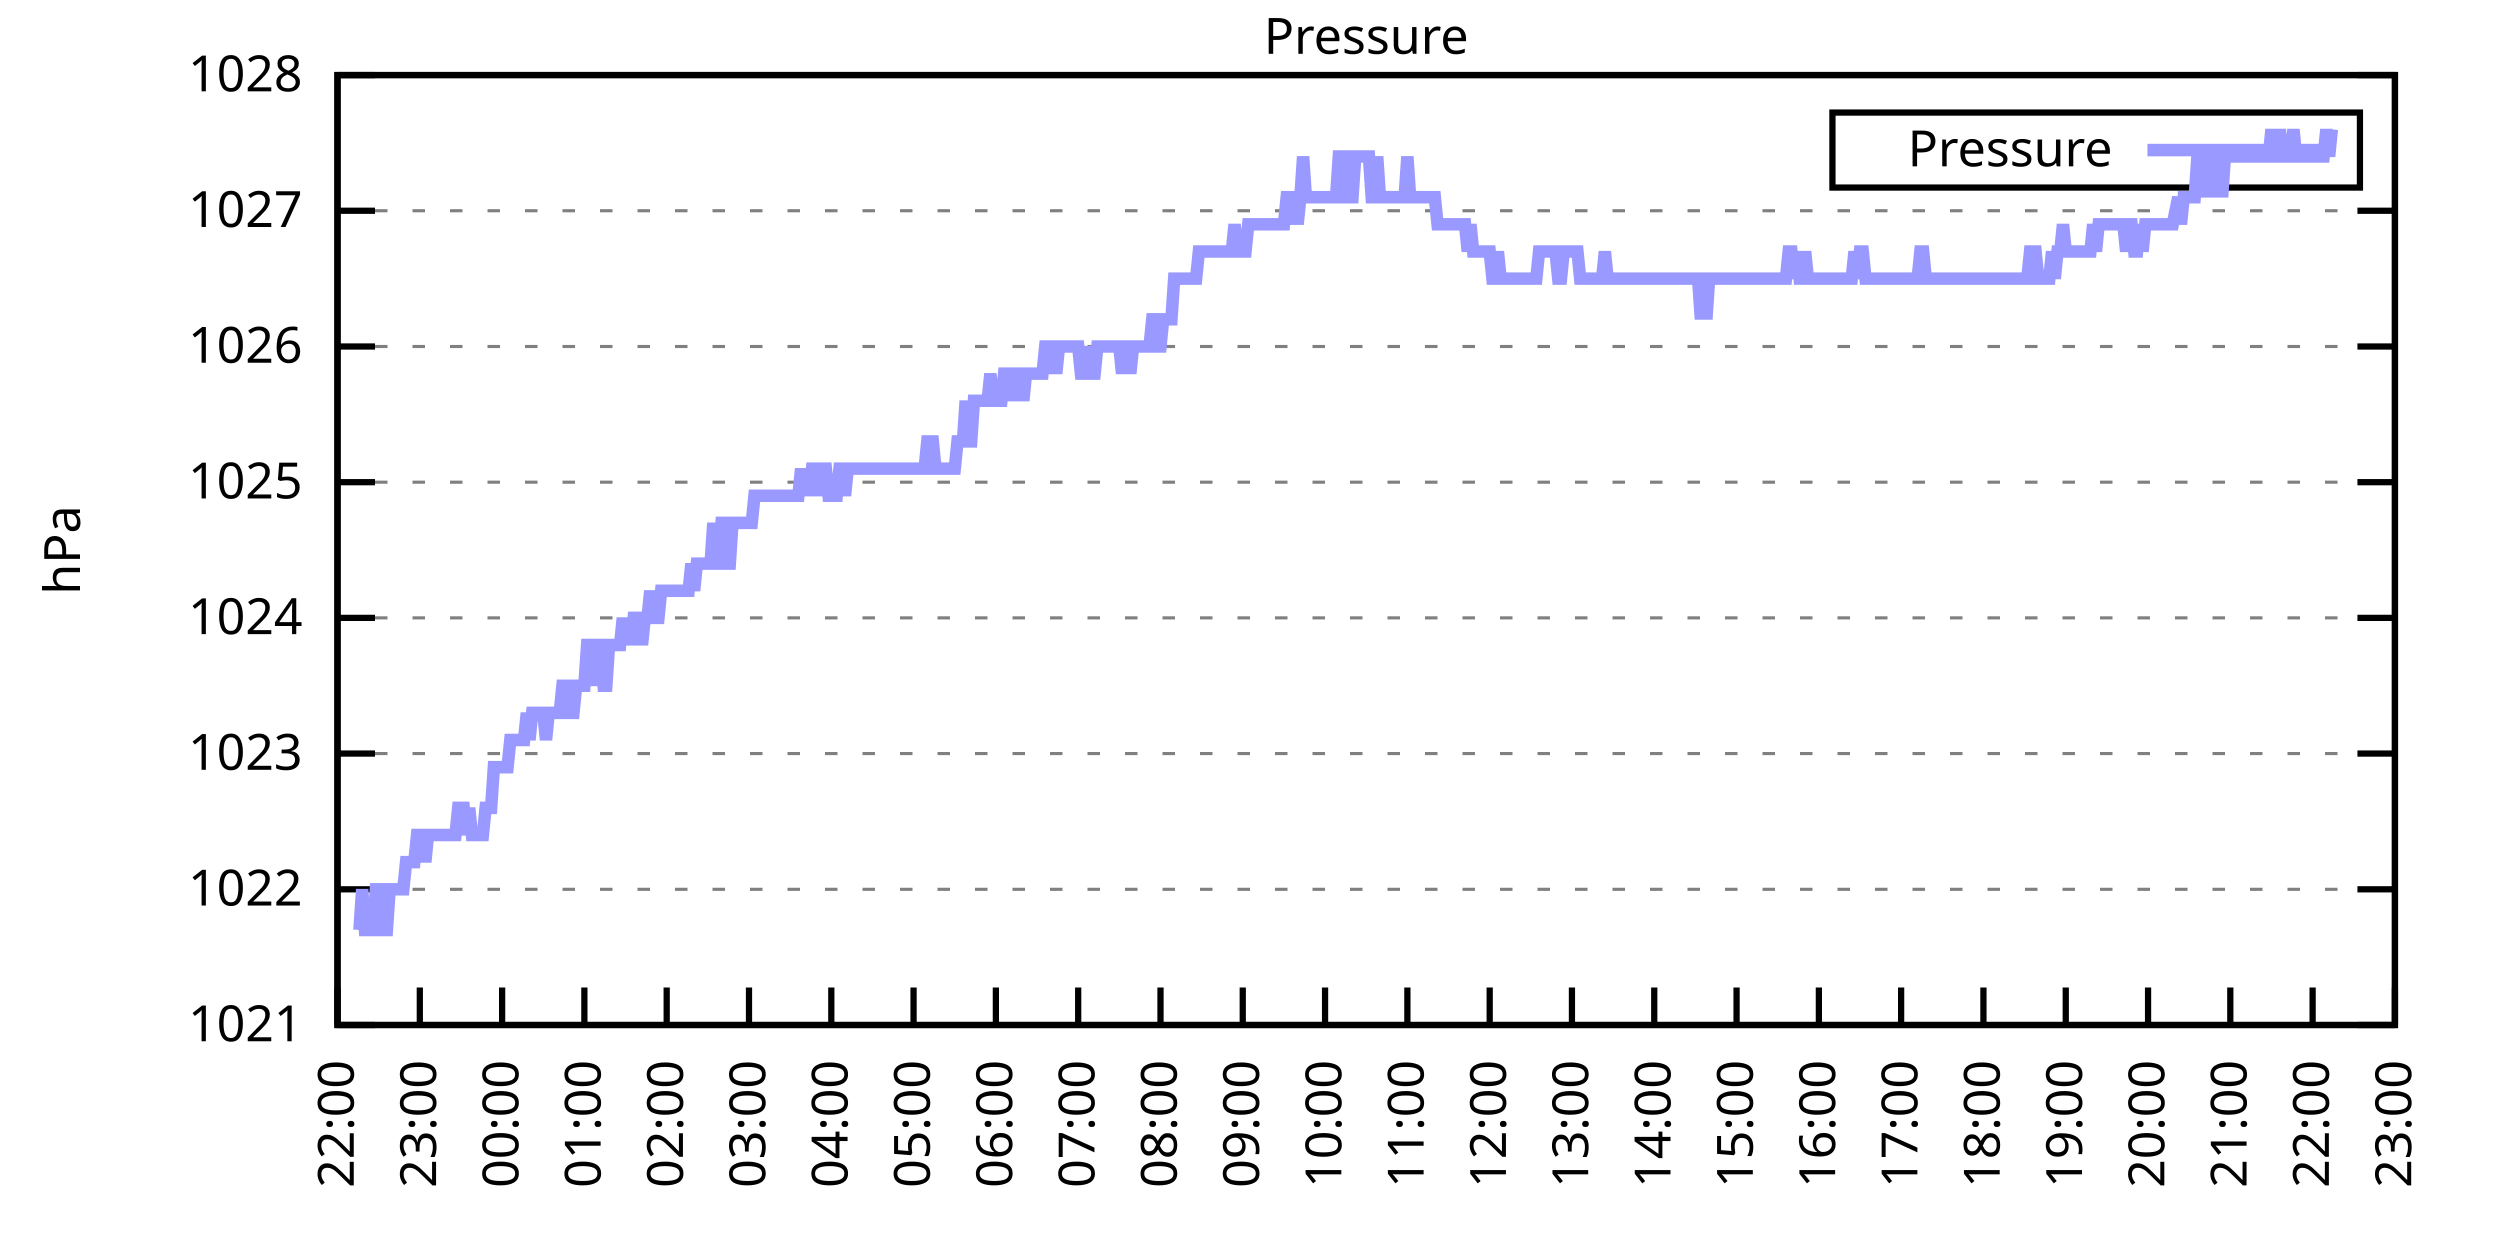
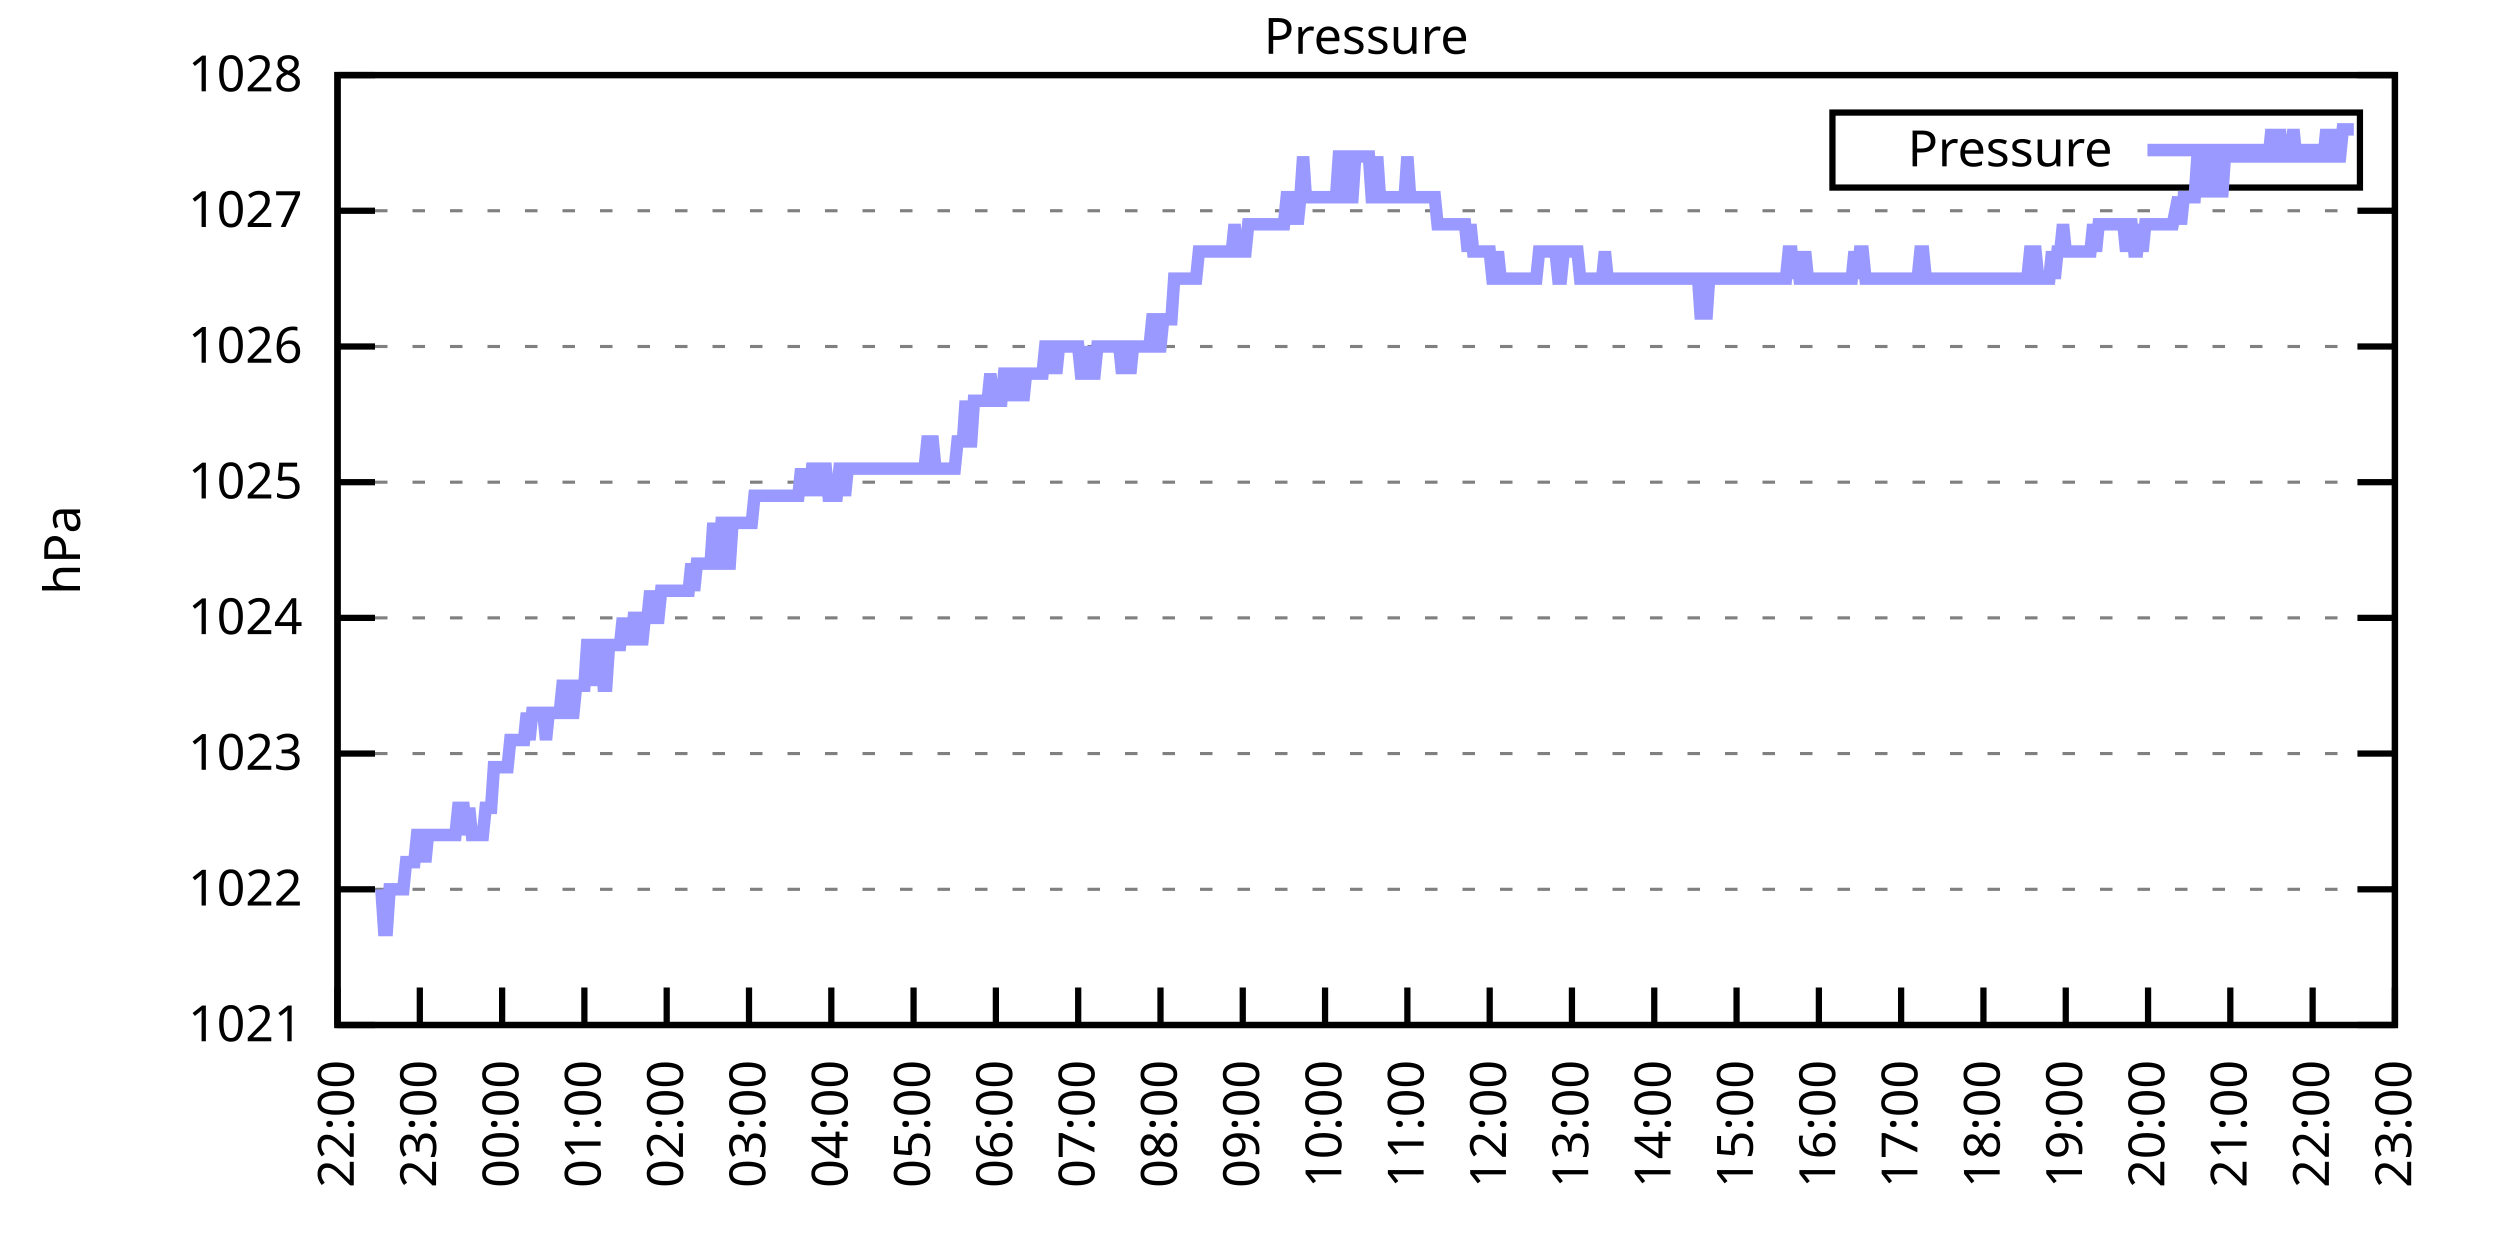
<svg xmlns="http://www.w3.org/2000/svg" xmlns:xlink="http://www.w3.org/1999/xlink" width="400" height="200" viewBox="0 0 400 200">
  <g id="gnuplot_canvas">
    <rect x="0" y="0" width="400" height="200" fill="none" />
    <defs>
      <circle id="gpDot" r="0.5" stroke-width="0.5" stroke="currentColor" />
      <path id="gpPt0" stroke-width="0.333" stroke="currentColor" d="M-1,0 h2 M0,-1 v2" />
      <path id="gpPt1" stroke-width="0.333" stroke="currentColor" d="M-1,-1 L1,1 M1,-1 L-1,1" />
      <path id="gpPt2" stroke-width="0.333" stroke="currentColor" d="M-1,0 L1,0 M0,-1 L0,1 M-1,-1 L1,1 M-1,1 L1,-1" />
      <rect id="gpPt3" stroke-width="0.333" stroke="currentColor" x="-1" y="-1" width="2" height="2" />
      <rect id="gpPt4" stroke-width="0.333" stroke="currentColor" fill="currentColor" x="-1" y="-1" width="2" height="2" />
      <circle id="gpPt5" stroke-width="0.333" stroke="currentColor" cx="0" cy="0" r="1" />
      <use xlink:href="#gpPt5" id="gpPt6" fill="currentColor" stroke="none" />
      <path id="gpPt7" stroke-width="0.333" stroke="currentColor" d="M0,-1.33 L-1.33,0.67 L1.33,0.67 z" />
      <use xlink:href="#gpPt7" id="gpPt8" fill="currentColor" stroke="none" />
      <use xlink:href="#gpPt7" id="gpPt9" stroke="currentColor" transform="rotate(180)" />
      <use xlink:href="#gpPt9" id="gpPt10" fill="currentColor" stroke="none" />
      <use xlink:href="#gpPt3" id="gpPt11" stroke="currentColor" transform="rotate(45)" />
      <use xlink:href="#gpPt11" id="gpPt12" fill="currentColor" stroke="none" />
      <path id="gpPt13" stroke-width="0.333" stroke="currentColor" d="M0,1.330 L1.265,0.411 L0.782,-1.067 L-0.782,-1.076 L-1.265,0.411 z" />
      <use xlink:href="#gpPt13" id="gpPt14" fill="currentColor" stroke="none" />
      <filter id="textbox" filterUnits="objectBoundingBox" x="0" y="0" height="1" width="1">
        <feFlood flood-color="white" flood-opacity="1" result="bgnd" />
        <feComposite in="SourceGraphic" in2="bgnd" operator="atop" />
      </filter>
      <filter id="greybox" filterUnits="objectBoundingBox" x="0" y="0" height="1" width="1">
        <feFlood flood-color="lightgrey" flood-opacity="1" result="grey" />
        <feComposite in="SourceGraphic" in2="grey" operator="atop" />
      </filter>
    </defs>
    <g fill="none" color="white" stroke="currentColor" stroke-width="1.00" stroke-linecap="butt" stroke-linejoin="miter">
</g>
    <g fill="none" color="black" stroke="currentColor" stroke-width="1.00" stroke-linecap="butt" stroke-linejoin="miter">
      <g stroke="none" shape-rendering="crispEdges">
        <polygon fill="rgb(255, 255, 255)" points="54.00,164.00 383.18,164.00 383.18,12.02 54.00,12.02 " />
      </g>
    </g>
    <g fill="none" color="black" stroke="currentColor" stroke-width="1.00" stroke-linecap="butt" stroke-linejoin="miter">
</g>
    <g fill="none" color="black" stroke="black" stroke-width="0.50" stroke-linecap="butt" stroke-linejoin="miter">
</g>
    <g fill="none" color="gray" stroke="currentColor" stroke-width="0.50" stroke-linecap="butt" stroke-linejoin="miter">
      <path stroke="gray" stroke-dasharray="2,4" class="gridline" d="M54.00,164.00 L383.19,164.00  " />
    </g>
    <g fill="none" color="gray" stroke="gray" stroke-width="1.00" stroke-linecap="butt" stroke-linejoin="miter">
</g>
    <g fill="none" color="black" stroke="currentColor" stroke-width="1.00" stroke-linecap="butt" stroke-linejoin="miter">
      <path stroke="black" d="M54.00,164.00 L60.00,164.00 M383.19,164.00 L377.19,164.00  " />
      <g transform="translate(48.40,166.60)" stroke="none" fill="black" font-family="Sans" font-size="8.00" text-anchor="end">
        <text>
          <tspan font-family="Sans"> 1021</tspan>
        </text>
      </g>
    </g>
    <g fill="none" color="black" stroke="currentColor" stroke-width="1.00" stroke-linecap="butt" stroke-linejoin="miter">
</g>
    <g fill="none" color="black" stroke="black" stroke-width="0.50" stroke-linecap="butt" stroke-linejoin="miter">
</g>
    <g fill="none" color="gray" stroke="currentColor" stroke-width="0.50" stroke-linecap="butt" stroke-linejoin="miter">
      <path stroke="gray" stroke-dasharray="2,4" class="gridline" d="M54.00,142.29 L383.19,142.29  " />
    </g>
    <g fill="none" color="gray" stroke="gray" stroke-width="1.00" stroke-linecap="butt" stroke-linejoin="miter">
</g>
    <g fill="none" color="black" stroke="currentColor" stroke-width="1.00" stroke-linecap="butt" stroke-linejoin="miter">
      <path stroke="black" d="M54.00,142.29 L60.00,142.29 M383.19,142.29 L377.19,142.29  " />
      <g transform="translate(48.40,144.89)" stroke="none" fill="black" font-family="Sans" font-size="8.00" text-anchor="end">
        <text>
          <tspan font-family="Sans"> 1022</tspan>
        </text>
      </g>
    </g>
    <g fill="none" color="black" stroke="currentColor" stroke-width="1.00" stroke-linecap="butt" stroke-linejoin="miter">
</g>
    <g fill="none" color="black" stroke="black" stroke-width="0.50" stroke-linecap="butt" stroke-linejoin="miter">
</g>
    <g fill="none" color="gray" stroke="currentColor" stroke-width="0.50" stroke-linecap="butt" stroke-linejoin="miter">
      <path stroke="gray" stroke-dasharray="2,4" class="gridline" d="M54.00,120.57 L383.19,120.57  " />
    </g>
    <g fill="none" color="gray" stroke="gray" stroke-width="1.00" stroke-linecap="butt" stroke-linejoin="miter">
</g>
    <g fill="none" color="black" stroke="currentColor" stroke-width="1.00" stroke-linecap="butt" stroke-linejoin="miter">
      <path stroke="black" d="M54.00,120.57 L60.00,120.57 M383.19,120.57 L377.19,120.57  " />
      <g transform="translate(48.40,123.17)" stroke="none" fill="black" font-family="Sans" font-size="8.00" text-anchor="end">
        <text>
          <tspan font-family="Sans"> 1023</tspan>
        </text>
      </g>
    </g>
    <g fill="none" color="black" stroke="currentColor" stroke-width="1.00" stroke-linecap="butt" stroke-linejoin="miter">
</g>
    <g fill="none" color="black" stroke="black" stroke-width="0.50" stroke-linecap="butt" stroke-linejoin="miter">
</g>
    <g fill="none" color="gray" stroke="currentColor" stroke-width="0.50" stroke-linecap="butt" stroke-linejoin="miter">
      <path stroke="gray" stroke-dasharray="2,4" class="gridline" d="M54.00,98.86 L383.19,98.86  " />
    </g>
    <g fill="none" color="gray" stroke="gray" stroke-width="1.00" stroke-linecap="butt" stroke-linejoin="miter">
</g>
    <g fill="none" color="black" stroke="currentColor" stroke-width="1.00" stroke-linecap="butt" stroke-linejoin="miter">
      <path stroke="black" d="M54.00,98.86 L60.00,98.86 M383.19,98.86 L377.19,98.86  " />
      <g transform="translate(48.40,101.46)" stroke="none" fill="black" font-family="Sans" font-size="8.00" text-anchor="end">
        <text>
          <tspan font-family="Sans"> 1024</tspan>
        </text>
      </g>
    </g>
    <g fill="none" color="black" stroke="currentColor" stroke-width="1.00" stroke-linecap="butt" stroke-linejoin="miter">
</g>
    <g fill="none" color="black" stroke="black" stroke-width="0.50" stroke-linecap="butt" stroke-linejoin="miter">
</g>
    <g fill="none" color="gray" stroke="currentColor" stroke-width="0.50" stroke-linecap="butt" stroke-linejoin="miter">
      <path stroke="gray" stroke-dasharray="2,4" class="gridline" d="M54.00,77.15 L383.19,77.15  " />
    </g>
    <g fill="none" color="gray" stroke="gray" stroke-width="1.00" stroke-linecap="butt" stroke-linejoin="miter">
</g>
    <g fill="none" color="black" stroke="currentColor" stroke-width="1.00" stroke-linecap="butt" stroke-linejoin="miter">
      <path stroke="black" d="M54.00,77.15 L60.00,77.15 M383.19,77.15 L377.19,77.15  " />
      <g transform="translate(48.40,79.75)" stroke="none" fill="black" font-family="Sans" font-size="8.00" text-anchor="end">
        <text>
          <tspan font-family="Sans"> 1025</tspan>
        </text>
      </g>
    </g>
    <g fill="none" color="black" stroke="currentColor" stroke-width="1.00" stroke-linecap="butt" stroke-linejoin="miter">
</g>
    <g fill="none" color="black" stroke="black" stroke-width="0.50" stroke-linecap="butt" stroke-linejoin="miter">
</g>
    <g fill="none" color="gray" stroke="currentColor" stroke-width="0.50" stroke-linecap="butt" stroke-linejoin="miter">
      <path stroke="gray" stroke-dasharray="2,4" class="gridline" d="M54.00,55.44 L383.19,55.44  " />
    </g>
    <g fill="none" color="gray" stroke="gray" stroke-width="1.00" stroke-linecap="butt" stroke-linejoin="miter">
</g>
    <g fill="none" color="black" stroke="currentColor" stroke-width="1.00" stroke-linecap="butt" stroke-linejoin="miter">
      <path stroke="black" d="M54.00,55.44 L60.00,55.44 M383.19,55.44 L377.19,55.44  " />
      <g transform="translate(48.40,58.04)" stroke="none" fill="black" font-family="Sans" font-size="8.00" text-anchor="end">
        <text>
          <tspan font-family="Sans"> 1026</tspan>
        </text>
      </g>
    </g>
    <g fill="none" color="black" stroke="currentColor" stroke-width="1.00" stroke-linecap="butt" stroke-linejoin="miter">
</g>
    <g fill="none" color="black" stroke="black" stroke-width="0.50" stroke-linecap="butt" stroke-linejoin="miter">
</g>
    <g fill="none" color="gray" stroke="currentColor" stroke-width="0.50" stroke-linecap="butt" stroke-linejoin="miter">
      <path stroke="gray" stroke-dasharray="2,4" class="gridline" d="M54.00,33.72 L383.19,33.72  " />
    </g>
    <g fill="none" color="gray" stroke="gray" stroke-width="1.00" stroke-linecap="butt" stroke-linejoin="miter">
</g>
    <g fill="none" color="black" stroke="currentColor" stroke-width="1.00" stroke-linecap="butt" stroke-linejoin="miter">
      <path stroke="black" d="M54.00,33.72 L60.00,33.72 M383.19,33.72 L377.19,33.72  " />
      <g transform="translate(48.40,36.32)" stroke="none" fill="black" font-family="Sans" font-size="8.00" text-anchor="end">
        <text>
          <tspan font-family="Sans"> 1027</tspan>
        </text>
      </g>
    </g>
    <g fill="none" color="black" stroke="currentColor" stroke-width="1.00" stroke-linecap="butt" stroke-linejoin="miter">
</g>
    <g fill="none" color="black" stroke="black" stroke-width="0.50" stroke-linecap="butt" stroke-linejoin="miter">
</g>
    <g fill="none" color="gray" stroke="currentColor" stroke-width="0.50" stroke-linecap="butt" stroke-linejoin="miter">
      <path stroke="gray" stroke-dasharray="2,4" class="gridline" d="M54.00,12.01 L383.19,12.01  " />
    </g>
    <g fill="none" color="gray" stroke="gray" stroke-width="1.00" stroke-linecap="butt" stroke-linejoin="miter">
</g>
    <g fill="none" color="black" stroke="currentColor" stroke-width="1.00" stroke-linecap="butt" stroke-linejoin="miter">
      <path stroke="black" d="M54.00,12.01 L60.00,12.01 M383.19,12.01 L377.19,12.01  " />
      <g transform="translate(48.40,14.61)" stroke="none" fill="black" font-family="Sans" font-size="8.00" text-anchor="end">
        <text>
          <tspan font-family="Sans"> 1028</tspan>
        </text>
      </g>
    </g>
    <g fill="none" color="black" stroke="currentColor" stroke-width="1.00" stroke-linecap="butt" stroke-linejoin="miter">
      <path stroke="black" d="M54.00,164.00 L54.00,158.00  " />
      <g transform="translate(56.60,169.60) rotate(270.00)" stroke="none" fill="black" font-family="Sans" font-size="8.00" text-anchor="end">
        <text>
          <tspan font-family="Sans">22:00</tspan>
        </text>
      </g>
    </g>
    <g fill="none" color="black" stroke="currentColor" stroke-width="1.00" stroke-linecap="butt" stroke-linejoin="miter">
      <path stroke="black" d="M67.17,164.00 L67.17,158.00  " />
      <g transform="translate(69.77,169.60) rotate(270.00)" stroke="none" fill="black" font-family="Sans" font-size="8.00" text-anchor="end">
        <text>
          <tspan font-family="Sans">23:00</tspan>
        </text>
      </g>
    </g>
    <g fill="none" color="black" stroke="currentColor" stroke-width="1.00" stroke-linecap="butt" stroke-linejoin="miter">
      <path stroke="black" d="M80.34,164.00 L80.34,158.00  " />
      <g transform="translate(82.94,169.60) rotate(270.00)" stroke="none" fill="black" font-family="Sans" font-size="8.00" text-anchor="end">
        <text>
          <tspan font-family="Sans">00:00</tspan>
        </text>
      </g>
    </g>
    <g fill="none" color="black" stroke="currentColor" stroke-width="1.00" stroke-linecap="butt" stroke-linejoin="miter">
      <path stroke="black" d="M93.50,164.00 L93.50,158.00  " />
      <g transform="translate(96.10,169.60) rotate(270.00)" stroke="none" fill="black" font-family="Sans" font-size="8.00" text-anchor="end">
        <text>
          <tspan font-family="Sans">01:00</tspan>
        </text>
      </g>
    </g>
    <g fill="none" color="black" stroke="currentColor" stroke-width="1.00" stroke-linecap="butt" stroke-linejoin="miter">
      <path stroke="black" d="M106.67,164.00 L106.67,158.00  " />
      <g transform="translate(109.27,169.60) rotate(270.00)" stroke="none" fill="black" font-family="Sans" font-size="8.00" text-anchor="end">
        <text>
          <tspan font-family="Sans">02:00</tspan>
        </text>
      </g>
    </g>
    <g fill="none" color="black" stroke="currentColor" stroke-width="1.00" stroke-linecap="butt" stroke-linejoin="miter">
      <path stroke="black" d="M119.84,164.00 L119.84,158.00  " />
      <g transform="translate(122.44,169.60) rotate(270.00)" stroke="none" fill="black" font-family="Sans" font-size="8.00" text-anchor="end">
        <text>
          <tspan font-family="Sans">03:00</tspan>
        </text>
      </g>
    </g>
    <g fill="none" color="black" stroke="currentColor" stroke-width="1.00" stroke-linecap="butt" stroke-linejoin="miter">
      <path stroke="black" d="M133.01,164.00 L133.01,158.00  " />
      <g transform="translate(135.61,169.60) rotate(270.00)" stroke="none" fill="black" font-family="Sans" font-size="8.00" text-anchor="end">
        <text>
          <tspan font-family="Sans">04:00</tspan>
        </text>
      </g>
    </g>
    <g fill="none" color="black" stroke="currentColor" stroke-width="1.00" stroke-linecap="butt" stroke-linejoin="miter">
      <path stroke="black" d="M146.17,164.00 L146.17,158.00  " />
      <g transform="translate(148.77,169.60) rotate(270.00)" stroke="none" fill="black" font-family="Sans" font-size="8.00" text-anchor="end">
        <text>
          <tspan font-family="Sans">05:00</tspan>
        </text>
      </g>
    </g>
    <g fill="none" color="black" stroke="currentColor" stroke-width="1.00" stroke-linecap="butt" stroke-linejoin="miter">
      <path stroke="black" d="M159.34,164.00 L159.34,158.00  " />
      <g transform="translate(161.94,169.60) rotate(270.00)" stroke="none" fill="black" font-family="Sans" font-size="8.00" text-anchor="end">
        <text>
          <tspan font-family="Sans">06:00</tspan>
        </text>
      </g>
    </g>
    <g fill="none" color="black" stroke="currentColor" stroke-width="1.00" stroke-linecap="butt" stroke-linejoin="miter">
      <path stroke="black" d="M172.51,164.00 L172.51,158.00  " />
      <g transform="translate(175.11,169.60) rotate(270.00)" stroke="none" fill="black" font-family="Sans" font-size="8.00" text-anchor="end">
        <text>
          <tspan font-family="Sans">07:00</tspan>
        </text>
      </g>
    </g>
    <g fill="none" color="black" stroke="currentColor" stroke-width="1.00" stroke-linecap="butt" stroke-linejoin="miter">
      <path stroke="black" d="M185.68,164.00 L185.68,158.00  " />
      <g transform="translate(188.28,169.60) rotate(270.00)" stroke="none" fill="black" font-family="Sans" font-size="8.00" text-anchor="end">
        <text>
          <tspan font-family="Sans">08:00</tspan>
        </text>
      </g>
    </g>
    <g fill="none" color="black" stroke="currentColor" stroke-width="1.00" stroke-linecap="butt" stroke-linejoin="miter">
      <path stroke="black" d="M198.84,164.00 L198.84,158.00  " />
      <g transform="translate(201.44,169.60) rotate(270.00)" stroke="none" fill="black" font-family="Sans" font-size="8.00" text-anchor="end">
        <text>
          <tspan font-family="Sans">09:00</tspan>
        </text>
      </g>
    </g>
    <g fill="none" color="black" stroke="currentColor" stroke-width="1.00" stroke-linecap="butt" stroke-linejoin="miter">
      <path stroke="black" d="M212.01,164.00 L212.01,158.00  " />
      <g transform="translate(214.61,169.60) rotate(270.00)" stroke="none" fill="black" font-family="Sans" font-size="8.00" text-anchor="end">
        <text>
          <tspan font-family="Sans">10:00</tspan>
        </text>
      </g>
    </g>
    <g fill="none" color="black" stroke="currentColor" stroke-width="1.00" stroke-linecap="butt" stroke-linejoin="miter">
      <path stroke="black" d="M225.18,164.00 L225.18,158.00  " />
      <g transform="translate(227.78,169.60) rotate(270.00)" stroke="none" fill="black" font-family="Sans" font-size="8.00" text-anchor="end">
        <text>
          <tspan font-family="Sans">11:00</tspan>
        </text>
      </g>
    </g>
    <g fill="none" color="black" stroke="currentColor" stroke-width="1.00" stroke-linecap="butt" stroke-linejoin="miter">
      <path stroke="black" d="M238.35,164.00 L238.35,158.00  " />
      <g transform="translate(240.95,169.60) rotate(270.00)" stroke="none" fill="black" font-family="Sans" font-size="8.00" text-anchor="end">
        <text>
          <tspan font-family="Sans">12:00</tspan>
        </text>
      </g>
    </g>
    <g fill="none" color="black" stroke="currentColor" stroke-width="1.00" stroke-linecap="butt" stroke-linejoin="miter">
      <path stroke="black" d="M251.51,164.00 L251.51,158.00  " />
      <g transform="translate(254.11,169.60) rotate(270.00)" stroke="none" fill="black" font-family="Sans" font-size="8.00" text-anchor="end">
        <text>
          <tspan font-family="Sans">13:00</tspan>
        </text>
      </g>
    </g>
    <g fill="none" color="black" stroke="currentColor" stroke-width="1.00" stroke-linecap="butt" stroke-linejoin="miter">
      <path stroke="black" d="M264.68,164.00 L264.68,158.00  " />
      <g transform="translate(267.28,169.60) rotate(270.00)" stroke="none" fill="black" font-family="Sans" font-size="8.00" text-anchor="end">
        <text>
          <tspan font-family="Sans">14:00</tspan>
        </text>
      </g>
    </g>
    <g fill="none" color="black" stroke="currentColor" stroke-width="1.00" stroke-linecap="butt" stroke-linejoin="miter">
      <path stroke="black" d="M277.85,164.00 L277.85,158.00  " />
      <g transform="translate(280.45,169.60) rotate(270.00)" stroke="none" fill="black" font-family="Sans" font-size="8.00" text-anchor="end">
        <text>
          <tspan font-family="Sans">15:00</tspan>
        </text>
      </g>
    </g>
    <g fill="none" color="black" stroke="currentColor" stroke-width="1.00" stroke-linecap="butt" stroke-linejoin="miter">
      <path stroke="black" d="M291.02,164.00 L291.02,158.00  " />
      <g transform="translate(293.62,169.60) rotate(270.00)" stroke="none" fill="black" font-family="Sans" font-size="8.00" text-anchor="end">
        <text>
          <tspan font-family="Sans">16:00</tspan>
        </text>
      </g>
    </g>
    <g fill="none" color="black" stroke="currentColor" stroke-width="1.00" stroke-linecap="butt" stroke-linejoin="miter">
      <path stroke="black" d="M304.18,164.00 L304.18,158.00  " />
      <g transform="translate(306.78,169.60) rotate(270.00)" stroke="none" fill="black" font-family="Sans" font-size="8.00" text-anchor="end">
        <text>
          <tspan font-family="Sans">17:00</tspan>
        </text>
      </g>
    </g>
    <g fill="none" color="black" stroke="currentColor" stroke-width="1.00" stroke-linecap="butt" stroke-linejoin="miter">
      <path stroke="black" d="M317.35,164.00 L317.35,158.00  " />
      <g transform="translate(319.95,169.60) rotate(270.00)" stroke="none" fill="black" font-family="Sans" font-size="8.00" text-anchor="end">
        <text>
          <tspan font-family="Sans">18:00</tspan>
        </text>
      </g>
    </g>
    <g fill="none" color="black" stroke="currentColor" stroke-width="1.00" stroke-linecap="butt" stroke-linejoin="miter">
      <path stroke="black" d="M330.52,164.00 L330.52,158.00  " />
      <g transform="translate(333.12,169.60) rotate(270.00)" stroke="none" fill="black" font-family="Sans" font-size="8.00" text-anchor="end">
        <text>
          <tspan font-family="Sans">19:00</tspan>
        </text>
      </g>
    </g>
    <g fill="none" color="black" stroke="currentColor" stroke-width="1.00" stroke-linecap="butt" stroke-linejoin="miter">
      <path stroke="black" d="M343.69,164.00 L343.69,158.00  " />
      <g transform="translate(346.29,169.60) rotate(270.00)" stroke="none" fill="black" font-family="Sans" font-size="8.00" text-anchor="end">
        <text>
          <tspan font-family="Sans">20:00</tspan>
        </text>
      </g>
    </g>
    <g fill="none" color="black" stroke="currentColor" stroke-width="1.00" stroke-linecap="butt" stroke-linejoin="miter">
      <path stroke="black" d="M356.85,164.00 L356.85,158.00  " />
      <g transform="translate(359.45,169.60) rotate(270.00)" stroke="none" fill="black" font-family="Sans" font-size="8.00" text-anchor="end">
        <text>
          <tspan font-family="Sans">21:00</tspan>
        </text>
      </g>
    </g>
    <g fill="none" color="black" stroke="currentColor" stroke-width="1.00" stroke-linecap="butt" stroke-linejoin="miter">
      <path stroke="black" d="M370.02,164.00 L370.02,158.00  " />
      <g transform="translate(372.62,169.60) rotate(270.00)" stroke="none" fill="black" font-family="Sans" font-size="8.00" text-anchor="end">
        <text>
          <tspan font-family="Sans">22:00</tspan>
        </text>
      </g>
    </g>
    <g fill="none" color="black" stroke="currentColor" stroke-width="1.00" stroke-linecap="butt" stroke-linejoin="miter">
      <path stroke="black" d="M383.19,164.00 L383.19,158.00  " />
      <g transform="translate(385.79,169.60) rotate(270.00)" stroke="none" fill="black" font-family="Sans" font-size="8.00" text-anchor="end">
        <text>
          <tspan font-family="Sans">23:00</tspan>
        </text>
      </g>
    </g>
    <g fill="none" color="black" stroke="currentColor" stroke-width="1.00" stroke-linecap="butt" stroke-linejoin="miter">
</g>
    <g fill="none" color="black" stroke="currentColor" stroke-width="1.00" stroke-linecap="butt" stroke-linejoin="miter">
      <path stroke="black" d="M54.00,12.01 L54.00,164.00 L383.19,164.00 L383.19,12.01 L54.00,12.01 Z  " />
    </g>
    <g fill="none" color="black" stroke="currentColor" stroke-width="1.00" stroke-linecap="butt" stroke-linejoin="miter">
</g>
    <g fill="none" color="black" stroke="currentColor" stroke-width="1.00" stroke-linecap="butt" stroke-linejoin="miter">
      <path stroke="black" d="M293.19,30.01 L293.19,18.01 L377.59,18.01 L377.59,30.01 L293.19,30.01 Z  " />
    </g>
    <g id="Pressure_plot_1">
      <g fill="none" color="white" stroke="black" stroke-width="2.00" stroke-linecap="butt" stroke-linejoin="miter">
</g>
      <g fill="none" color="black" stroke="currentColor" stroke-width="2.00" stroke-linecap="butt" stroke-linejoin="miter">
        <g transform="translate(337.99,26.61)" stroke="none" fill="black" font-family="Sans" font-size="8.00" text-anchor="end">
          <text>
            <tspan font-family="Sans">Pressure</tspan>
          </text>
        </g>
      </g>
      <g fill="none" color="black" stroke="currentColor" stroke-width="2.00" stroke-linecap="butt" stroke-linejoin="miter">
-         <path stroke="rgb(153, 153, 255)" d="M343.59,24.01 L371.99,24.01 M57.51,148.80 L57.95,142.29 L58.39,148.80 L58.83,148.80 L59.27,148.80 L59.71,148.80   L60.14,142.29 L60.58,142.29 L61.02,142.29 L61.46,148.80 L61.90,148.80 L62.34,142.29 L62.78,142.29 L63.22,142.29   L63.66,142.29 L64.10,142.29 L64.53,142.29 L64.97,137.94 L65.41,137.94 L65.85,137.94 L66.29,137.94 L66.73,133.60   L67.17,133.60 L67.61,133.60 L68.05,137.94 L68.48,133.60 L68.92,133.60 L69.36,133.60 L69.80,133.60 L70.24,133.60   L70.68,133.60 L71.12,133.60 L71.56,133.60 L72.00,133.60 L72.43,133.60 L72.87,133.60 L73.31,129.26 L73.75,129.26   L74.19,129.26 L74.63,133.60 L75.07,129.26 L75.51,133.60 L75.95,133.60 L76.38,133.60 L76.82,133.60 L77.26,133.60   L77.70,129.26 L78.14,129.26 L78.58,129.26 L79.02,122.75 L79.46,122.75 L79.90,122.75 L80.34,122.75 L80.77,122.75   L81.21,122.75 L81.65,118.40 L82.09,118.40 L82.53,118.40 L82.97,118.40 L83.41,118.40 L83.85,118.40 L84.29,114.06   L84.72,118.40 L85.16,114.06 L85.60,114.06 L86.04,114.06 L86.48,114.06 L86.92,114.06 L87.36,118.40 L87.80,114.06   L88.24,114.06 L88.67,114.06 L89.11,114.06 L89.55,114.06 L89.99,109.72 L90.43,109.72 L90.87,114.06 L91.31,114.06   L91.75,114.06 L92.19,109.72 L92.62,109.72 L93.06,109.72 L93.50,109.72 L93.94,103.20 L94.38,103.20 L94.82,103.20   L95.26,109.72 L95.70,103.20 L96.14,103.20 L96.58,109.72 L97.01,109.72 L97.45,103.20 L97.89,103.20 L98.33,103.20   L98.77,103.20 L99.21,103.20 L99.65,98.86 L100.09,103.20 L100.53,98.86 L100.96,103.20 L101.40,98.86 L101.84,98.86   L102.28,98.86 L102.72,103.20 L103.16,98.86 L103.60,98.86 L104.04,94.52 L104.48,98.86 L104.91,98.86 L105.35,98.86   L105.79,94.52 L106.23,94.52 L106.67,94.52 L107.11,94.52 L107.55,94.52 L107.99,94.52 L108.43,94.52 L108.87,94.52   L109.30,94.52 L109.74,94.52 L110.18,94.52 L110.62,90.18 L111.06,94.52 L111.50,90.18 L111.94,90.18 L112.38,90.18   L112.82,90.18 L113.25,90.18 L113.69,90.18 L114.13,83.66 L114.57,90.18 L115.01,90.18 L115.45,83.66 L115.89,83.66   L116.33,90.18 L116.77,90.18 L117.20,83.66 L117.64,83.66 L118.08,83.66 L118.52,83.66 L118.96,83.66 L119.40,83.66   L119.84,83.66 L120.28,83.66 L120.72,79.32 L121.15,79.32 L121.59,79.32 L122.03,79.32 L122.47,79.32 L122.91,79.32   L123.35,79.32 L123.79,79.32 L124.23,79.32 L124.67,79.32 L125.11,79.32 L125.54,79.32 L125.98,79.32 L126.42,79.32   L126.86,79.32 L127.30,79.32 L127.74,79.32 L128.18,74.98 L128.62,79.32 L129.06,74.98 L129.49,79.32 L129.93,74.98   L130.37,74.98 L130.81,74.98 L131.25,79.32 L131.69,74.98 L132.13,74.98 L132.57,79.32 L133.01,79.32 L133.44,79.32   L133.88,79.32 L134.32,74.98 L134.76,74.98 L135.20,79.32 L135.64,74.98 L136.08,74.98 L136.52,74.98 L136.96,74.98   L137.39,74.98 L137.83,74.98 L138.27,74.98 L138.71,74.98 L139.15,74.98 L139.59,74.98 L140.03,74.98 L140.47,74.98   L140.91,74.98 L141.35,74.98 L141.78,74.98 L142.22,74.98 L142.66,74.98 L143.10,74.98 L143.54,74.98 L143.98,74.98   L144.42,74.98 L144.86,74.98 L145.30,74.98 L145.73,74.98 L146.17,74.98 L146.61,74.98 L147.05,74.98 L147.49,74.98   L147.93,74.98 L148.37,70.63 L148.81,70.63 L149.25,70.63 L149.68,74.98 L150.12,74.98 L150.56,74.98 L151.00,74.98   L151.44,74.98 L151.88,74.98 L152.32,74.98 L152.76,74.98 L153.20,70.63 L153.63,70.63 L154.07,70.63 L154.51,64.12   L154.95,70.63 L155.39,70.63 L155.83,64.12 L156.27,64.12 L156.71,64.12 L157.15,64.12 L157.59,64.12 L158.02,64.12   L158.46,59.78 L158.90,64.12 L159.34,64.12 L159.78,64.12 L160.22,64.12 L160.66,59.78 L161.10,59.78 L161.54,59.78   L161.97,64.12 L162.41,59.78 L162.85,59.78 L163.29,59.78 L163.73,64.12 L164.17,59.78 L164.61,59.78 L165.05,59.78   L165.49,59.78 L165.92,59.78 L166.36,59.78 L166.80,59.78 L167.24,55.44 L167.68,55.44 L168.12,59.78 L168.56,55.44   L169.00,59.78 L169.44,55.44 L169.87,55.44 L170.31,55.44 L170.75,55.44 L171.19,55.44 L171.63,55.44 L172.07,55.44   L172.51,55.44 L172.95,59.78 L173.39,59.78 L173.83,55.44 L174.26,59.78 L174.70,59.78 L175.14,59.78 L175.58,55.44   L176.02,55.44 L176.46,55.44 L176.90,55.44 L177.34,55.44 L177.78,55.44 L178.21,55.44 L178.65,55.44 L179.09,55.44   L179.53,59.78 L179.97,55.44 L180.41,55.44 L180.85,59.78 L181.29,55.44 L181.73,55.44 L182.16,55.44 L182.60,55.44   L183.04,55.44 L183.48,55.44 L183.92,55.44 L184.36,51.09 L184.80,51.09 L185.24,55.44 L185.68,55.44 L186.11,51.09   L186.55,51.09 L186.99,51.09 L187.43,51.09 L187.87,44.58 L188.31,44.58 L188.75,44.58 L189.19,44.58 L189.63,44.58   L190.07,44.58 L190.50,44.58 L190.94,44.58 L191.38,44.58 L191.82,40.24 L192.26,40.24 L192.70,40.24 L193.14,40.24   L193.58,40.24 L194.02,40.24 L194.45,40.24 L194.89,40.24 L195.33,40.24 L195.77,40.24 L196.21,40.24 L196.65,40.24   L197.09,40.24 L197.53,35.89 L197.97,40.24 L198.40,40.24 L198.84,40.24 L199.28,40.24 L199.72,35.89 L200.16,35.89   L200.60,35.89 L201.04,35.89 L201.48,35.89 L201.92,35.89 L202.35,35.89 L202.79,35.89 L203.23,35.89 L203.67,35.89   L204.11,35.89 L204.55,35.89 L204.99,35.89 L205.43,35.89 L205.87,31.55 L206.31,31.55 L206.74,35.89 L207.18,31.55   L207.62,35.89 L208.06,31.55 L208.50,25.04 L208.94,31.55 L209.38,31.55 L209.82,31.55 L210.26,31.55 L210.69,31.55   L211.13,31.55 L211.57,31.55 L212.01,31.55 L212.45,31.55 L212.89,31.55 L213.33,31.55 L213.77,31.55 L214.21,25.04   L214.64,25.04 L215.08,25.04 L215.52,31.55 L215.96,31.55 L216.40,31.55 L216.84,25.04 L217.28,25.04 L217.72,25.04   L218.16,25.04 L218.60,25.04 L219.03,25.04 L219.47,31.55 L219.91,31.55 L220.35,25.04 L220.79,31.55 L221.23,31.55   L221.67,31.55 L222.11,31.55 L222.55,31.55 L222.98,31.55 L223.42,31.55 L223.86,31.55 L224.30,31.55 L224.74,31.55   L225.18,25.04 L225.62,31.55 L226.06,31.55 L226.50,31.55 L226.93,31.55 L227.37,31.55 L227.81,31.55 L228.25,31.55   L228.69,31.55 L229.13,31.55 L229.57,31.55 L230.01,35.89 L230.45,35.89 L230.88,35.89 L231.32,35.89 L231.76,35.89   L232.20,35.89 L232.64,35.89 L233.08,35.89 L233.52,35.89 L233.96,35.89 L234.40,35.89 L234.84,40.24 L235.27,35.89   L235.71,40.24 L236.15,40.24 L236.59,40.24 L237.03,40.24 L237.47,40.24 L237.91,40.24 L238.35,40.24 L238.79,44.58   L239.22,44.58 L239.66,40.24 L240.10,44.58 L240.54,44.58 L240.98,44.58 L241.42,44.58 L241.86,44.58 L242.30,44.58   L242.74,44.58 L243.17,44.58 L243.61,44.58 L244.05,44.58 L244.49,44.58 L244.93,44.58 L245.37,44.58 L245.81,44.58   L246.25,40.24 L246.69,40.24 L247.12,40.24 L247.56,40.24 L248.00,40.24 L248.44,40.24 L248.88,40.24 L249.32,44.58   L249.76,44.58 L250.20,40.24 L250.64,40.24 L251.08,40.24 L251.51,40.24 L251.95,40.24 L252.39,40.24 L252.83,44.58   L253.27,44.58 L253.71,44.58 L254.15,44.58 L254.59,44.58 L255.03,44.58 L255.46,44.58 L255.90,44.58 L256.34,44.58   L256.78,40.24 L257.22,44.58 L257.66,44.58 L258.10,44.58 L258.54,44.58 L258.98,44.58 L259.41,44.58 L259.85,44.58   L260.29,44.58 L260.73,44.58 L261.17,44.58 L261.61,44.58 L262.05,44.58 L262.49,44.58 L262.93,44.58 L263.36,44.58   L263.80,44.58 L264.24,44.58 L264.68,44.58 L265.12,44.58 L265.56,44.58 L266.00,44.58 L266.44,44.58 L266.88,44.58   L267.32,44.58 L267.75,44.58 L268.19,44.58 L268.63,44.58 L269.07,44.58 L269.51,44.58 L269.95,44.58 L270.39,44.58   L270.83,44.58 L271.27,44.58 L271.70,44.58 L272.14,51.09 L272.58,44.58 L273.02,51.09 L273.46,44.58 L273.90,44.58   L274.34,44.58 L274.78,44.58 L275.22,44.58 L275.65,44.58 L276.09,44.58 L276.53,44.58 L276.97,44.58 L277.41,44.58   L277.85,44.58 L278.29,44.58 L278.73,44.58 L279.17,44.58 L279.60,44.58 L280.04,44.58 L280.48,44.58 L280.92,44.58   L281.36,44.58 L281.80,44.58 L282.24,44.58 L282.68,44.58 L283.12,44.58 L283.56,44.58 L283.99,44.58 L284.43,44.58   L284.87,44.58 L285.31,44.58 L285.75,44.58 L286.19,40.24 L286.63,40.24 L287.07,44.58 L287.51,40.24 L287.94,44.58   L288.38,44.58 L288.82,40.24 L289.26,44.58 L289.70,44.58 L290.14,44.58 L290.58,44.58 L291.02,44.58 L291.46,44.58   L291.89,44.58 L292.33,44.58 L292.77,44.58 L293.21,44.58 L293.65,44.58 L294.09,44.58 L294.53,44.58 L294.97,44.58   L295.41,44.58 L295.84,44.58 L296.28,44.58 L296.72,40.24 L297.16,44.58 L297.60,40.24 L298.04,40.24 L298.48,44.58   L298.92,44.58 L299.36,44.58 L299.80,44.58 L300.23,44.58 L300.67,44.58 L301.11,44.58 L301.55,44.58 L301.99,44.58   L302.43,44.58 L302.87,44.58 L303.31,44.58 L303.75,44.58 L304.18,44.58 L304.62,44.58 L305.06,44.58 L305.50,44.58   L305.94,44.58 L306.38,44.58 L306.82,44.58 L307.26,40.24 L307.70,40.24 L308.13,44.58 L308.57,44.58 L309.01,44.58   L309.45,44.58 L309.89,44.58 L310.33,44.58 L310.77,44.58 L311.21,44.58 L311.65,44.58 L312.08,44.58 L312.52,44.58   L312.96,44.58 L313.40,44.58 L313.84,44.58 L314.28,44.58 L314.72,44.58 L315.16,44.58 L315.60,44.58 L316.04,44.58   L316.47,44.58 L316.91,44.58 L317.35,44.58 L317.79,44.58 L318.23,44.58 L318.67,44.58 L319.11,44.58 L319.55,44.58   L319.99,44.58 L320.42,44.58 L320.86,44.58 L321.30,44.58 L321.74,44.58 L322.18,44.58 L322.62,44.58 L323.06,44.58   L323.50,44.58 L323.94,44.58 L324.37,44.58 L324.81,40.24 L325.25,40.24 L325.69,40.24 L326.13,44.58 L326.57,44.58   L327.01,44.58 L327.45,44.58 L327.89,44.58 L328.33,40.24 L328.76,44.58 L329.20,40.24 L329.64,40.24 L330.08,35.89   L330.52,40.24 L330.96,40.24 L331.40,40.24 L331.84,40.24 L332.28,40.24 L332.71,40.24 L333.15,40.24 L333.59,40.24   L334.03,40.24 L334.47,40.24 L334.91,35.89 L335.35,40.24 L335.79,35.89 L336.23,35.89 L336.66,35.89 L337.10,35.89   L337.54,35.89 L337.98,35.89 L338.42,35.89 L338.86,35.89 L339.30,35.89 L339.74,35.89 L340.18,40.24 L340.61,35.89   L341.05,35.89 L341.49,40.24 L341.93,40.24 L342.37,35.89 L342.81,40.24 L343.25,35.89 L343.69,35.89 L344.13,35.89   L344.57,35.89 L345.00,35.89 L345.44,35.89 L345.88,35.89 L346.32,35.89 L346.76,35.89 L347.20,35.89 L347.64,35.89   L348.52,31.55 L348.95,35.89 L349.39,31.55 L349.83,31.55 L350.27,31.55 L350.71,31.55 L351.15,31.55 L351.59,25.04   L352.03,25.04 L352.47,25.04 L352.90,31.55 L353.34,25.04 L353.78,25.04 L354.22,25.04 L354.66,31.55 L355.10,25.04   L355.54,31.55 L355.98,25.04 L356.42,25.04 L356.85,25.04 L357.29,25.04 L357.73,25.04 L358.17,25.04 L358.61,25.04   L359.05,25.04 L359.49,25.04 L359.93,25.04 L360.37,25.04 L360.81,25.04 L361.24,25.04 L361.68,25.04 L362.12,25.04   L362.56,25.04 L363.00,25.04 L363.44,20.70 L363.88,25.04 L364.32,25.04 L364.76,20.70 L365.19,25.04 L365.63,25.04   L366.07,25.04 L366.51,25.04 L366.95,20.70 L367.39,25.04 L367.83,25.04 L368.27,25.04 L368.71,25.04 L369.14,25.04   L369.58,25.04 L370.02,25.04 L370.46,25.04 L370.90,25.04 L371.34,25.04 L371.78,25.04 L372.22,20.70 L372.66,25.04   L373.09,20.70  " />
+         <path stroke="rgb(153, 153, 255)" d="M343.59,24.01 L371.99,24.01 M61.02,142.29 L61.46,148.80 L61.90,148.80 L62.34,142.29 L62.78,142.29 L63.22,142.29   L63.66,142.29 L64.10,142.29 L64.53,142.29 L64.97,137.94 L65.41,137.94 L65.85,137.94 L66.29,137.94 L66.73,133.60   L67.17,133.60 L67.61,133.60 L68.05,137.94 L68.48,133.60 L68.92,133.60 L69.36,133.60 L69.80,133.60 L70.24,133.60   L70.68,133.60 L71.12,133.60 L71.56,133.60 L72.00,133.60 L72.43,133.60 L72.87,133.60 L73.31,129.26 L73.75,129.26   L74.19,129.26 L74.63,133.60 L75.07,129.26 L75.51,133.60 L75.95,133.60 L76.38,133.60 L76.82,133.60 L77.26,133.60   L77.70,129.26 L78.14,129.26 L78.58,129.26 L79.02,122.75 L79.46,122.75 L79.90,122.75 L80.34,122.75 L80.77,122.75   L81.21,122.75 L81.65,118.40 L82.09,118.40 L82.53,118.40 L82.97,118.40 L83.41,118.40 L83.85,118.40 L84.29,114.06   L84.72,118.40 L85.16,114.06 L85.60,114.06 L86.04,114.06 L86.48,114.06 L86.92,114.06 L87.36,118.40 L87.80,114.06   L88.24,114.06 L88.67,114.06 L89.11,114.06 L89.55,114.06 L89.99,109.72 L90.43,109.72 L90.87,114.06 L91.31,114.06   L91.75,114.06 L92.19,109.72 L92.62,109.72 L93.06,109.72 L93.50,109.72 L93.94,103.20 L94.38,103.20 L94.82,103.20   L95.26,109.72 L95.70,103.20 L96.14,103.20 L96.58,109.72 L97.01,109.72 L97.45,103.20 L97.89,103.20 L98.33,103.20   L98.77,103.20 L99.21,103.20 L99.65,98.86 L100.09,103.20 L100.53,98.86 L100.96,103.20 L101.40,98.86 L101.84,98.86   L102.28,98.86 L102.72,103.20 L103.16,98.86 L103.60,98.86 L104.04,94.52 L104.48,98.86 L104.91,98.86 L105.35,98.86   L105.79,94.52 L106.23,94.52 L106.67,94.52 L107.11,94.52 L107.55,94.52 L107.99,94.52 L108.43,94.52 L108.87,94.52   L109.30,94.52 L109.74,94.52 L110.18,94.52 L110.62,90.18 L111.06,94.52 L111.50,90.18 L111.94,90.18 L112.38,90.18   L112.82,90.18 L113.25,90.18 L113.69,90.18 L114.13,83.66 L114.57,90.18 L115.01,90.18 L115.45,83.66 L115.89,83.66   L116.33,90.18 L116.77,90.18 L117.20,83.66 L117.64,83.66 L118.08,83.66 L118.52,83.66 L118.96,83.66 L119.40,83.66   L119.84,83.66 L120.28,83.66 L120.72,79.32 L121.15,79.32 L121.59,79.32 L122.03,79.32 L122.47,79.32 L122.91,79.32   L123.35,79.32 L123.79,79.32 L124.23,79.32 L124.67,79.32 L125.11,79.32 L125.54,79.32 L125.98,79.32 L126.42,79.32   L126.86,79.32 L127.30,79.32 L127.74,79.32 L128.18,74.98 L128.62,79.32 L129.06,74.98 L129.49,79.32 L129.93,74.98   L130.37,74.98 L130.81,74.98 L131.25,79.32 L131.69,74.98 L132.13,74.98 L132.57,79.32 L133.01,79.32 L133.44,79.32   L133.88,79.32 L134.32,74.98 L134.76,74.98 L135.20,79.32 L135.64,74.98 L136.08,74.98 L136.52,74.98 L136.96,74.98   L137.39,74.98 L137.83,74.98 L138.27,74.98 L138.71,74.98 L139.15,74.98 L139.59,74.98 L140.03,74.98 L140.47,74.98   L140.91,74.98 L141.35,74.98 L141.78,74.98 L142.22,74.98 L142.66,74.98 L143.10,74.98 L143.54,74.98 L143.98,74.98   L144.42,74.98 L144.86,74.98 L145.30,74.98 L145.73,74.98 L146.17,74.98 L146.61,74.98 L147.05,74.98 L147.49,74.98   L147.93,74.98 L148.37,70.63 L148.81,70.63 L149.25,70.63 L149.68,74.98 L150.12,74.98 L150.56,74.98 L151.00,74.98   L151.44,74.98 L151.88,74.98 L152.32,74.98 L152.76,74.98 L153.20,70.63 L153.63,70.63 L154.07,70.63 L154.51,64.12   L154.95,70.63 L155.39,70.63 L155.83,64.12 L156.27,64.12 L156.71,64.12 L157.15,64.12 L157.59,64.12 L158.02,64.12   L158.46,59.78 L158.90,64.12 L159.34,64.12 L159.78,64.12 L160.22,64.12 L160.66,59.78 L161.10,59.78 L161.54,59.78   L161.97,64.12 L162.41,59.78 L162.85,59.78 L163.29,59.78 L163.73,64.12 L164.17,59.78 L164.61,59.78 L165.05,59.78   L165.49,59.78 L165.92,59.78 L166.36,59.78 L166.80,59.78 L167.24,55.44 L167.68,55.44 L168.12,59.78 L168.56,55.44   L169.00,59.78 L169.44,55.44 L169.87,55.44 L170.31,55.44 L170.75,55.44 L171.19,55.44 L171.63,55.44 L172.07,55.44   L172.51,55.44 L172.95,59.78 L173.39,59.78 L173.83,55.44 L174.26,59.78 L174.70,59.78 L175.14,59.78 L175.58,55.44   L176.02,55.44 L176.46,55.44 L176.90,55.44 L177.34,55.44 L177.78,55.44 L178.21,55.44 L178.65,55.44 L179.09,55.44   L179.53,59.78 L179.97,55.44 L180.41,55.44 L180.85,59.78 L181.29,55.44 L181.73,55.44 L182.16,55.44 L182.60,55.44   L183.04,55.44 L183.48,55.44 L183.92,55.44 L184.36,51.09 L184.80,51.09 L185.24,55.44 L185.68,55.44 L186.11,51.09   L186.55,51.09 L186.99,51.09 L187.43,51.09 L187.87,44.58 L188.31,44.58 L188.75,44.58 L189.19,44.58 L189.63,44.58   L190.07,44.58 L190.50,44.58 L190.94,44.58 L191.38,44.58 L191.82,40.24 L192.26,40.24 L192.70,40.24 L193.14,40.24   L193.58,40.24 L194.02,40.24 L194.45,40.24 L194.89,40.24 L195.33,40.24 L195.77,40.24 L196.21,40.24 L196.65,40.24   L197.09,40.24 L197.53,35.89 L197.97,40.24 L198.40,40.24 L198.84,40.24 L199.28,40.24 L199.72,35.89 L200.16,35.89   L200.60,35.89 L201.04,35.89 L201.48,35.89 L201.92,35.89 L202.35,35.89 L202.79,35.89 L203.23,35.89 L203.67,35.89   L204.11,35.89 L204.55,35.89 L204.99,35.89 L205.43,35.89 L205.87,31.55 L206.31,31.55 L206.74,35.89 L207.18,31.55   L207.62,35.89 L208.06,31.55 L208.50,25.04 L208.94,31.55 L209.38,31.55 L209.82,31.55 L210.26,31.55 L210.69,31.55   L211.13,31.55 L211.57,31.55 L212.01,31.55 L212.45,31.55 L212.89,31.55 L213.33,31.55 L213.77,31.55 L214.21,25.04   L214.64,25.04 L215.08,25.04 L215.52,31.55 L215.96,31.55 L216.40,31.55 L216.84,25.04 L217.28,25.04 L217.72,25.04   L218.16,25.04 L218.60,25.04 L219.03,25.04 L219.47,31.55 L219.91,31.55 L220.35,25.04 L220.79,31.55 L221.23,31.55   L221.67,31.55 L222.11,31.55 L222.55,31.55 L222.98,31.55 L223.42,31.55 L223.86,31.55 L224.30,31.55 L224.74,31.55   L225.18,25.04 L225.62,31.55 L226.06,31.55 L226.50,31.55 L226.93,31.55 L227.37,31.55 L227.81,31.55 L228.25,31.55   L228.69,31.55 L229.13,31.55 L229.57,31.55 L230.01,35.89 L230.45,35.89 L230.88,35.89 L231.32,35.89 L231.76,35.89   L232.20,35.89 L232.64,35.89 L233.08,35.89 L233.52,35.89 L233.96,35.89 L234.40,35.89 L234.84,40.24 L235.27,35.89   L235.71,40.24 L236.15,40.24 L236.59,40.24 L237.03,40.24 L237.47,40.24 L237.91,40.24 L238.35,40.24 L238.79,44.58   L239.22,44.58 L239.66,40.24 L240.10,44.58 L240.54,44.58 L240.98,44.58 L241.42,44.58 L241.86,44.58 L242.30,44.58   L242.74,44.58 L243.17,44.58 L243.61,44.58 L244.05,44.58 L244.49,44.58 L244.93,44.58 L245.37,44.58 L245.81,44.58   L246.25,40.24 L246.69,40.24 L247.12,40.24 L247.56,40.24 L248.00,40.24 L248.44,40.24 L248.88,40.24 L249.32,44.58   L249.76,44.58 L250.20,40.24 L250.64,40.24 L251.08,40.24 L251.51,40.24 L251.95,40.24 L252.39,40.24 L252.83,44.58   L253.27,44.58 L253.71,44.58 L254.15,44.58 L254.59,44.58 L255.03,44.58 L255.46,44.58 L255.90,44.58 L256.34,44.58   L256.78,40.24 L257.22,44.58 L257.66,44.58 L258.10,44.58 L258.54,44.58 L258.98,44.58 L259.41,44.58 L259.85,44.58   L260.29,44.58 L260.73,44.58 L261.17,44.58 L261.61,44.58 L262.05,44.58 L262.49,44.58 L262.93,44.58 L263.36,44.58   L263.80,44.58 L264.24,44.58 L264.68,44.58 L265.12,44.58 L265.56,44.58 L266.00,44.58 L266.44,44.58 L266.88,44.58   L267.32,44.58 L267.75,44.58 L268.19,44.58 L268.63,44.58 L269.07,44.58 L269.51,44.58 L269.95,44.58 L270.39,44.58   L270.83,44.58 L271.27,44.58 L271.70,44.58 L272.14,51.09 L272.58,44.58 L273.02,51.09 L273.46,44.58 L273.90,44.58   L274.34,44.58 L274.78,44.58 L275.22,44.58 L275.65,44.58 L276.09,44.58 L276.53,44.58 L276.97,44.58 L277.41,44.58   L277.85,44.58 L278.29,44.58 L278.73,44.58 L279.17,44.58 L279.60,44.58 L280.04,44.58 L280.48,44.58 L280.92,44.58   L281.36,44.58 L281.80,44.58 L282.24,44.58 L282.68,44.58 L283.12,44.58 L283.56,44.58 L283.99,44.58 L284.43,44.58   L284.87,44.58 L285.31,44.58 L285.75,44.58 L286.19,40.24 L286.63,40.24 L287.07,44.58 L287.51,40.24 L287.94,44.58   L288.38,44.58 L288.82,40.24 L289.26,44.58 L289.70,44.58 L290.14,44.58 L290.58,44.58 L291.02,44.58 L291.46,44.58   L291.89,44.58 L292.33,44.58 L292.77,44.58 L293.21,44.58 L293.65,44.58 L294.09,44.58 L294.53,44.58 L294.97,44.58   L295.41,44.58 L295.84,44.58 L296.28,44.58 L296.72,40.24 L297.16,44.58 L297.60,40.24 L298.04,40.24 L298.48,44.58   L298.92,44.58 L299.36,44.58 L299.80,44.58 L300.23,44.58 L300.67,44.58 L301.11,44.58 L301.55,44.58 L301.99,44.58   L302.43,44.58 L302.87,44.58 L303.31,44.58 L303.75,44.58 L304.18,44.58 L304.62,44.58 L305.06,44.58 L305.50,44.58   L305.94,44.58 L306.38,44.58 L306.82,44.58 L307.26,40.24 L307.70,40.24 L308.13,44.58 L308.57,44.58 L309.01,44.58   L309.45,44.58 L309.89,44.58 L310.33,44.58 L310.77,44.58 L311.21,44.58 L311.65,44.58 L312.08,44.58 L312.52,44.58   L312.96,44.58 L313.40,44.58 L313.84,44.58 L314.28,44.58 L314.72,44.58 L315.16,44.58 L315.60,44.58 L316.04,44.58   L316.47,44.58 L316.91,44.58 L317.35,44.58 L317.79,44.58 L318.23,44.58 L318.67,44.58 L319.11,44.58 L319.55,44.58   L319.99,44.58 L320.42,44.58 L320.86,44.58 L321.30,44.58 L321.74,44.58 L322.18,44.58 L322.62,44.58 L323.06,44.58   L323.50,44.58 L323.94,44.58 L324.37,44.58 L324.81,40.24 L325.25,40.24 L325.69,40.24 L326.13,44.58 L326.57,44.58   L327.01,44.58 L327.45,44.58 L327.89,44.58 L328.33,40.24 L328.76,44.58 L329.20,40.24 L329.64,40.24 L330.08,35.89   L330.52,40.24 L330.96,40.24 L331.40,40.24 L331.84,40.24 L332.28,40.24 L332.71,40.24 L333.15,40.24 L333.59,40.24   L334.03,40.24 L334.47,40.24 L334.91,35.89 L335.35,40.24 L335.79,35.89 L336.23,35.89 L336.66,35.89 L337.10,35.89   L337.54,35.89 L337.98,35.89 L338.42,35.89 L338.86,35.89 L339.30,35.89 L339.74,35.89 L340.18,40.24 L340.61,35.89   L341.05,35.89 L341.49,40.24 L341.93,40.24 L342.37,35.89 L342.81,40.24 L343.25,35.89 L343.69,35.89 L344.13,35.89   L344.57,35.89 L345.00,35.89 L345.44,35.89 L345.88,35.89 L346.32,35.89 L346.76,35.89 L347.20,35.89 L347.64,35.89   L348.52,31.55 L348.95,35.89 L349.39,31.55 L349.83,31.55 L350.27,31.55 L350.71,31.55 L351.15,31.55 L351.59,25.04   L352.03,25.04 L352.47,25.04 L352.90,31.55 L353.34,25.04 L353.78,25.04 L354.22,25.04 L354.66,31.55 L355.10,25.04   L355.54,31.55 L355.98,25.04 L356.42,25.04 L356.85,25.04 L357.29,25.04 L357.73,25.04 L358.17,25.04 L358.61,25.04   L359.05,25.04 L359.49,25.04 L359.93,25.04 L360.37,25.04 L360.81,25.04 L361.24,25.04 L361.68,25.04 L362.12,25.04   L362.56,25.04 L363.00,25.04 L363.44,20.70 L363.88,25.04 L364.32,25.04 L364.76,20.70 L365.19,25.04 L365.63,25.04   L366.07,25.04 L366.51,25.04 L366.95,20.70 L367.39,25.04 L367.83,25.04 L368.27,25.04 L368.71,25.04 L369.14,25.04   L369.58,25.04 L370.02,25.04 L370.46,25.04 L370.90,25.04 L371.34,25.04 L371.78,25.04 L372.22,20.70 L372.66,25.04   L373.09,20.70 L373.53,25.04 L373.97,25.04 L374.41,25.04 L374.85,20.70 L375.29,20.70 L375.73,20.70 L376.17,20.70   L376.61,20.70  " />
      </g>
    </g>
    <g fill="none" color="black" stroke="currentColor" stroke-width="2.00" stroke-linecap="butt" stroke-linejoin="miter">
</g>
    <g fill="none" color="black" stroke="black" stroke-width="1.00" stroke-linecap="butt" stroke-linejoin="miter">
</g>
    <g fill="none" color="black" stroke="currentColor" stroke-width="1.00" stroke-linecap="butt" stroke-linejoin="miter">
      <path stroke="black" d="M54.00,12.01 L54.00,164.00 L383.19,164.00 L383.19,12.01 L54.00,12.01 Z  " />
      <g transform="translate(12.80,88.01) rotate(270.00)" stroke="none" fill="black" font-family="Sans" font-size="8.00" text-anchor="middle">
        <text>
          <tspan font-family="Sans">hPa</tspan>
        </text>
      </g>
    </g>
    <g fill="none" color="black" stroke="currentColor" stroke-width="1.00" stroke-linecap="butt" stroke-linejoin="miter">
</g>
    <g fill="none" color="black" stroke="currentColor" stroke-width="1.00" stroke-linecap="butt" stroke-linejoin="miter">
      <g transform="translate(218.59,8.61)" stroke="none" fill="black" font-family="Sans" font-size="8.00" text-anchor="middle">
        <text>
          <tspan font-family="Sans">Pressure</tspan>
        </text>
      </g>
    </g>
    <g fill="none" color="black" stroke="currentColor" stroke-width="1.00" stroke-linecap="butt" stroke-linejoin="miter">
</g>
  </g>
</svg>
